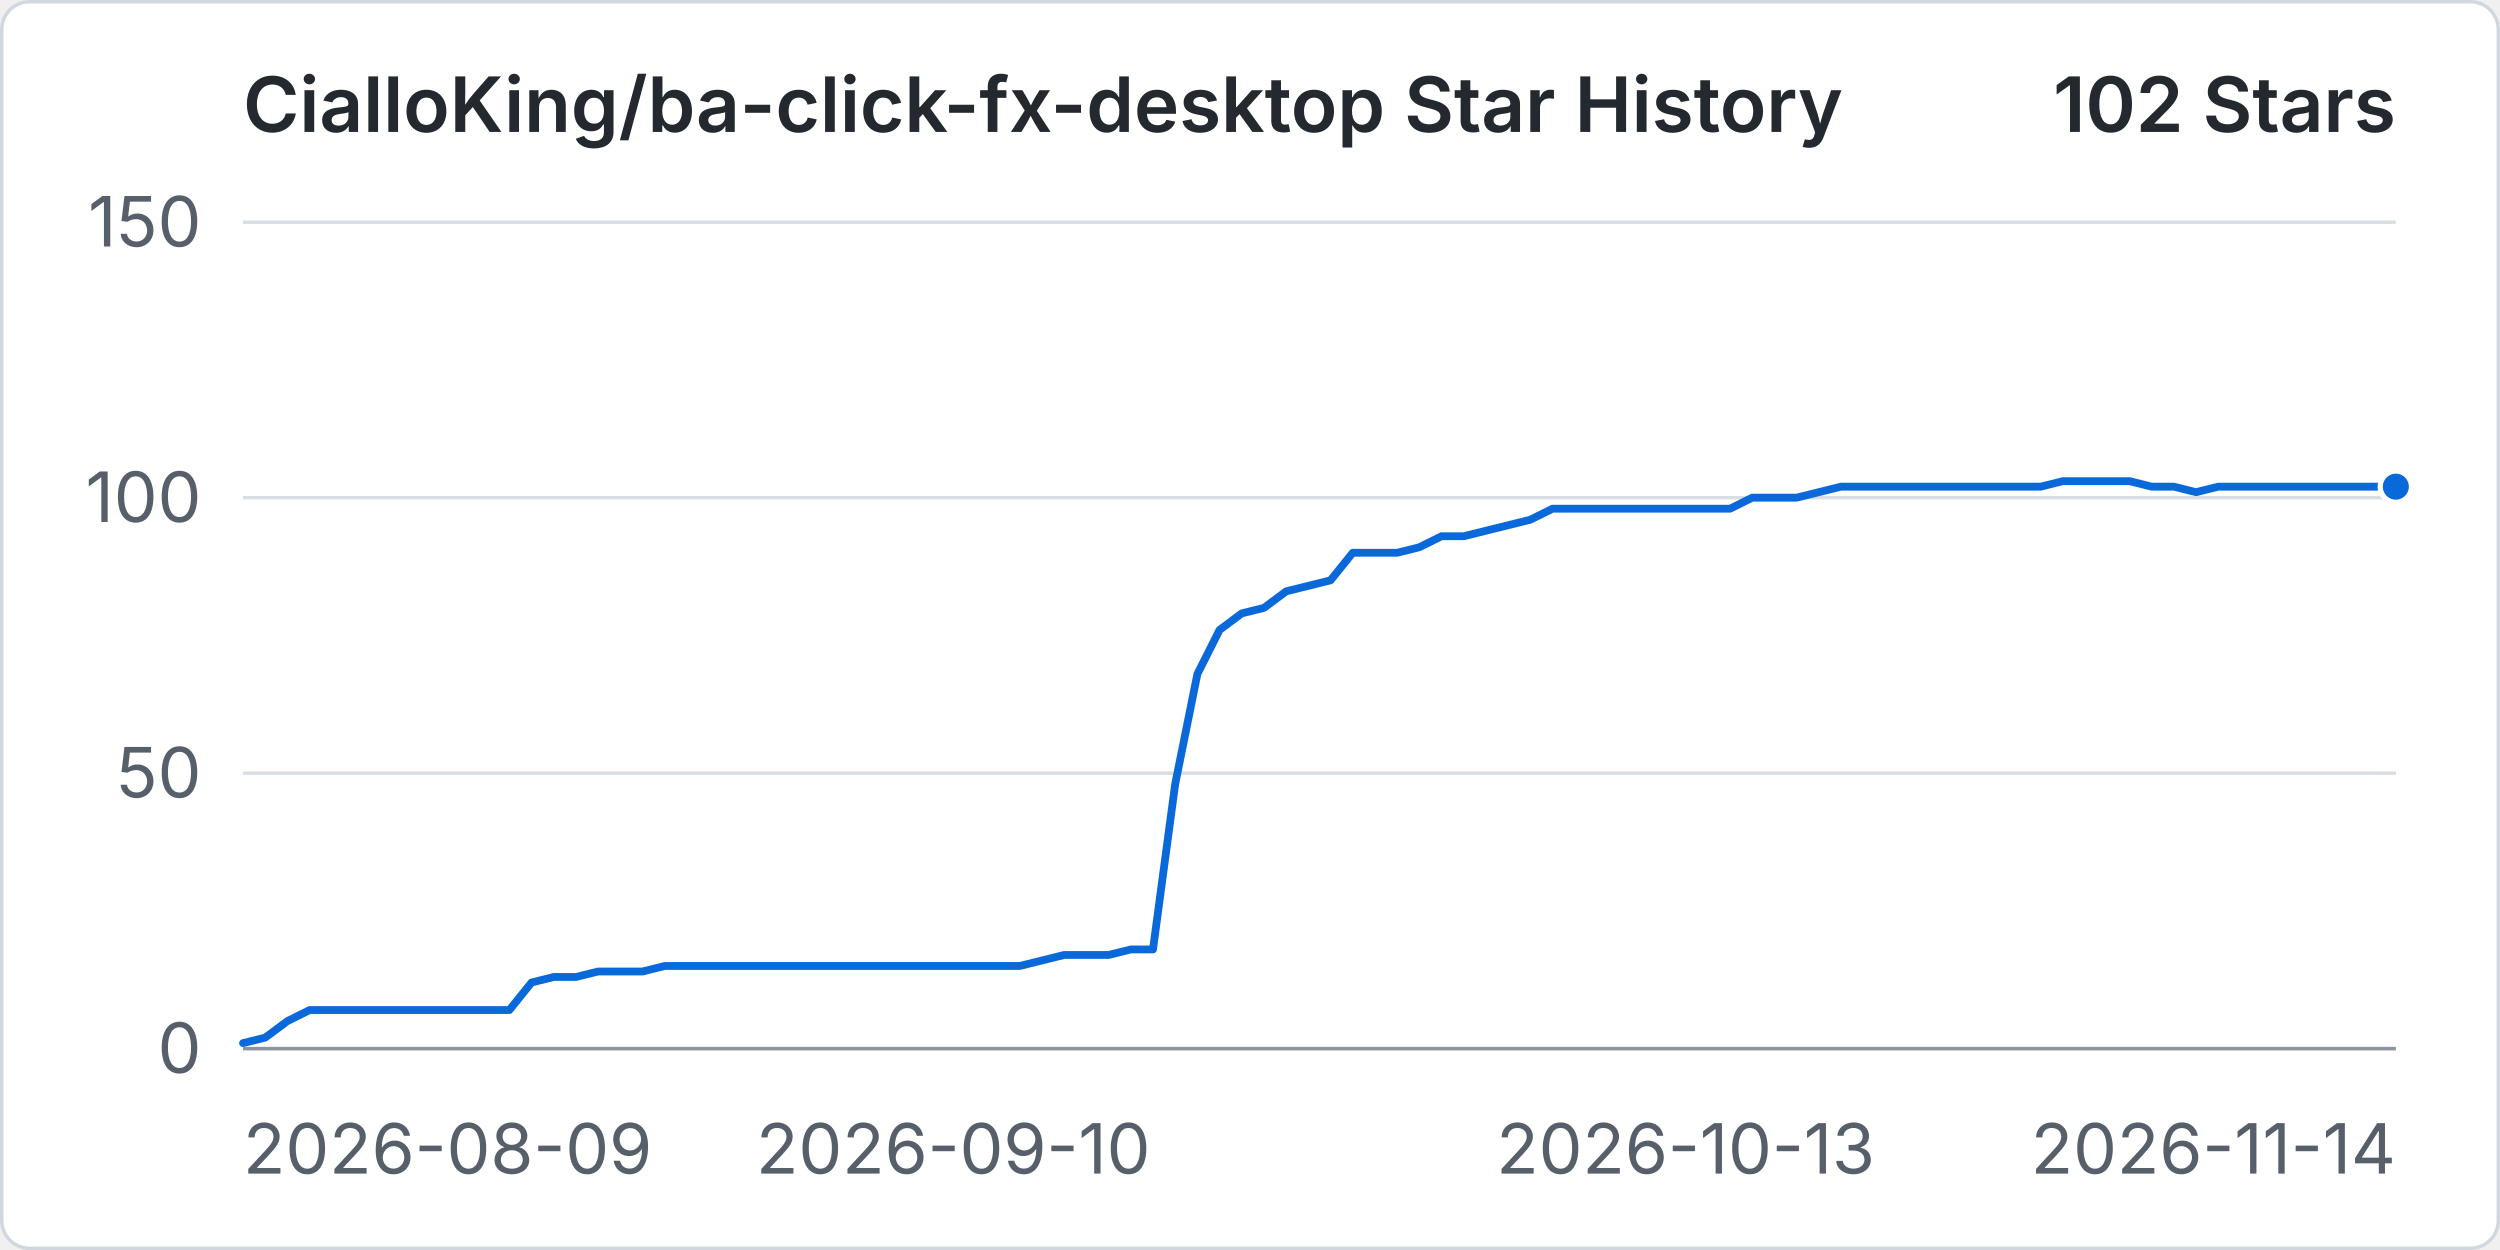
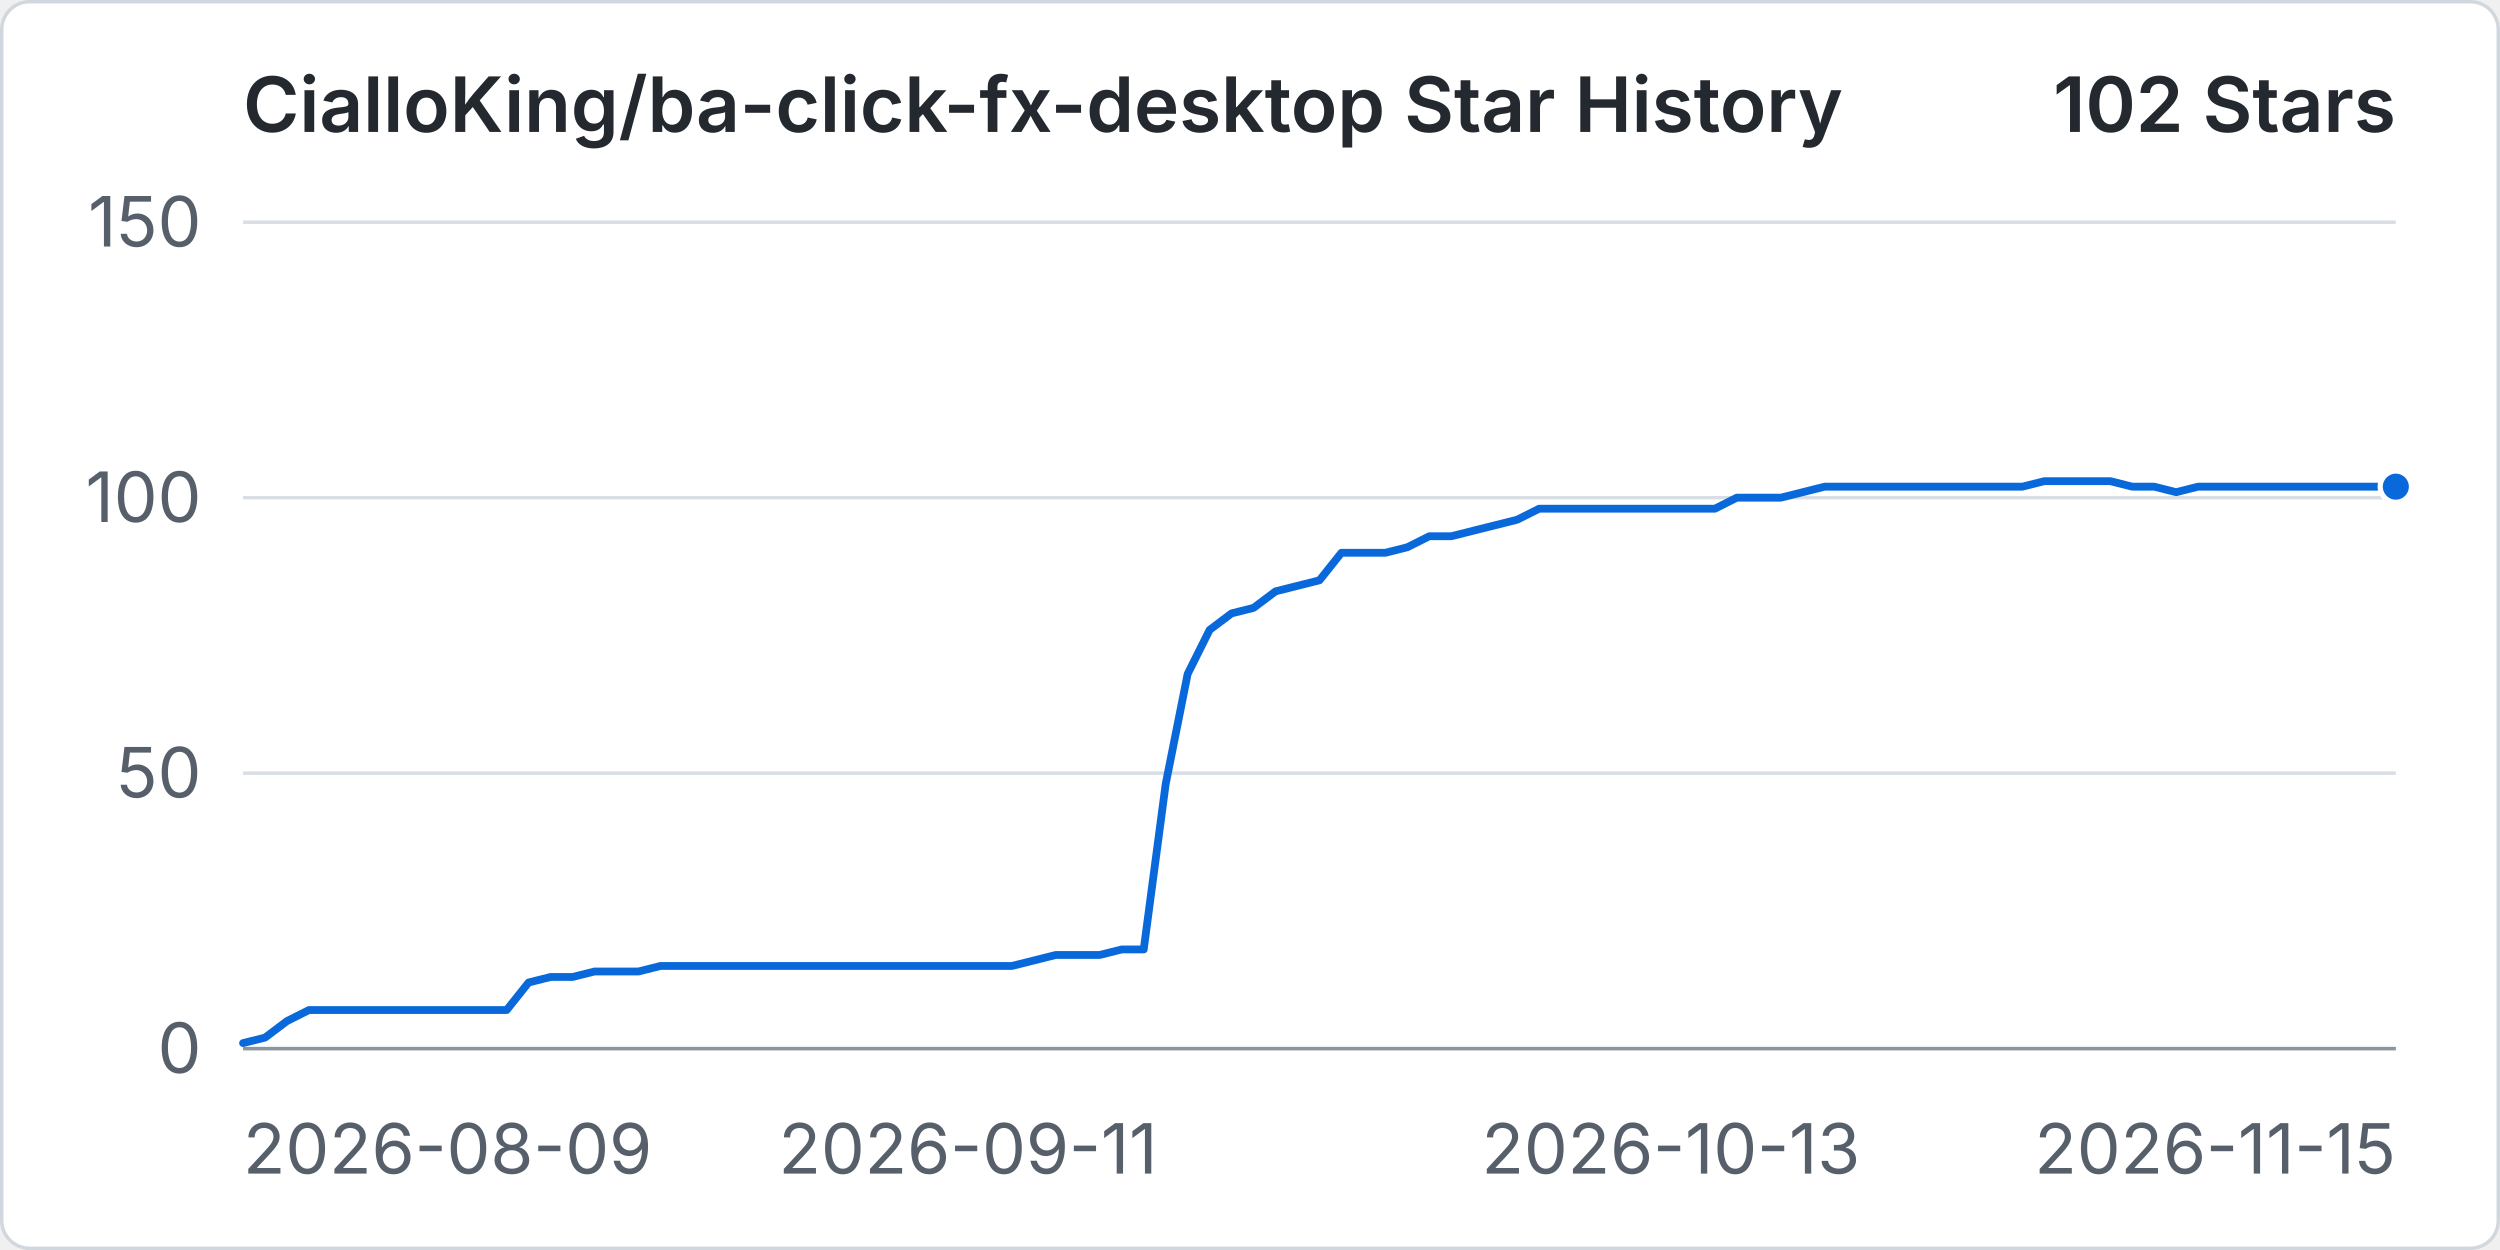
<svg xmlns="http://www.w3.org/2000/svg" width="960" height="480" viewBox="0 0 720 360" role="img" aria-labelledby="title desc">
  <rect x="0.5" y="0.5" width="719" height="359" rx="8" fill="#ffffff" stroke="#d0d7de" />
  <text x="70" y="38" fill="#24292f" font-family="-apple-system, BlinkMacSystemFont, 'Segoe UI', sans-serif" font-size="22" font-weight="600">CialloKing/ba-click-fx-desktop Star History</text>
  <text x="690" y="38" text-anchor="end" fill="#24292f" font-family="-apple-system, BlinkMacSystemFont, 'Segoe UI', sans-serif" font-size="22" font-weight="600">102 Stars</text>
  <line x1="70" y1="302" x2="690" y2="302" stroke="#d8dee4" stroke-width="1" />
  <text x="58" y="309" text-anchor="end" fill="#57606a" font-family="-apple-system, BlinkMacSystemFont, 'Segoe UI', sans-serif" font-size="20">0</text>
  <line x1="70" y1="222.67" x2="690" y2="222.67" stroke="#d8dee4" stroke-width="1" />
  <text x="58" y="229.67" text-anchor="end" fill="#57606a" font-family="-apple-system, BlinkMacSystemFont, 'Segoe UI', sans-serif" font-size="20">50</text>
  <line x1="70" y1="143.33" x2="690" y2="143.33" stroke="#d8dee4" stroke-width="1" />
  <text x="58" y="150.33" text-anchor="end" fill="#57606a" font-family="-apple-system, BlinkMacSystemFont, 'Segoe UI', sans-serif" font-size="20">100</text>
  <line x1="70" y1="64" x2="690" y2="64" stroke="#d8dee4" stroke-width="1" />
  <text x="58" y="71" text-anchor="end" fill="#57606a" font-family="-apple-system, BlinkMacSystemFont, 'Segoe UI', sans-serif" font-size="20">150</text>
  <line x1="70" y1="302" x2="690" y2="302" stroke="#8c959f" stroke-width="1" />
  <text x="70" y="338" text-anchor="start" fill="#57606a" font-family="-apple-system, BlinkMacSystemFont, 'Segoe UI', sans-serif" font-size="20">2026-08-09</text>
-   <text x="274.54" y="338" text-anchor="middle" fill="#57606a" font-family="-apple-system, BlinkMacSystemFont, 'Segoe UI', sans-serif" font-size="20">2026-09-10</text>
-   <text x="485.46" y="338" text-anchor="middle" fill="#57606a" font-family="-apple-system, BlinkMacSystemFont, 'Segoe UI', sans-serif" font-size="20">2026-10-13</text>
-   <text x="690" y="338" text-anchor="end" fill="#57606a" font-family="-apple-system, BlinkMacSystemFont, 'Segoe UI', sans-serif" font-size="20">2026-11-14</text>
-   <path data-series="stars" d="M 70 300.41 L 76.39 298.83 L 82.78 294.07 L 89.18 290.89 L 95.57 290.89 L 101.96 290.89 L 108.35 290.89 L 114.74 290.89 L 121.13 290.89 L 127.53 290.89 L 133.92 290.89 L 140.31 290.89 L 146.7 290.89 L 153.09 282.96 L 159.48 281.37 L 165.88 281.37 L 172.27 279.79 L 178.66 279.79 L 185.05 279.79 L 191.44 278.2 L 197.84 278.2 L 204.23 278.2 L 210.62 278.2 L 217.01 278.2 L 223.4 278.2 L 229.79 278.2 L 236.19 278.2 L 242.58 278.2 L 248.97 278.2 L 255.36 278.2 L 261.75 278.2 L 268.14 278.2 L 274.54 278.2 L 280.93 278.2 L 287.32 278.2 L 293.71 278.2 L 300.1 276.61 L 306.49 275.03 L 312.89 275.03 L 319.28 275.03 L 325.67 273.44 L 332.06 273.44 L 338.45 225.84 L 344.85 194.11 L 351.24 181.41 L 357.63 176.65 L 364.02 175.07 L 370.41 170.31 L 376.8 168.72 L 383.2 167.13 L 389.59 159.2 L 395.98 159.2 L 402.37 159.2 L 408.76 157.61 L 415.15 154.44 L 421.55 154.44 L 427.94 152.85 L 434.33 151.27 L 440.72 149.68 L 447.11 146.51 L 453.51 146.51 L 459.9 146.51 L 466.29 146.51 L 472.68 146.51 L 479.07 146.51 L 485.46 146.51 L 491.86 146.51 L 498.25 146.51 L 504.64 143.33 L 511.03 143.33 L 517.42 143.33 L 523.81 141.75 L 530.21 140.16 L 536.6 140.16 L 542.99 140.16 L 549.38 140.16 L 555.77 140.16 L 562.16 140.16 L 568.56 140.16 L 574.95 140.16 L 581.34 140.16 L 587.73 140.16 L 594.12 138.57 L 600.52 138.57 L 606.91 138.57 L 613.3 138.57 L 619.69 140.16 L 626.08 140.16 L 632.47 141.75 L 638.87 140.16 L 645.26 140.16 L 651.65 140.16 L 658.04 140.16 L 664.43 140.16 L 670.82 140.16 L 677.22 140.16 L 683.61 140.16 L 690 140.16" fill="none" stroke="#0969da" stroke-width="3" stroke-linecap="round" stroke-linejoin="round" vector-effect="non-scaling-stroke" />
+   <text x="278.78" y="338" text-anchor="middle" fill="#57606a" font-family="-apple-system, BlinkMacSystemFont, 'Segoe UI', sans-serif" font-size="20">2026-09-11</text>
+   <text x="481.22" y="338" text-anchor="middle" fill="#57606a" font-family="-apple-system, BlinkMacSystemFont, 'Segoe UI', sans-serif" font-size="20">2026-10-13</text>
+   <text x="690" y="338" text-anchor="end" fill="#57606a" font-family="-apple-system, BlinkMacSystemFont, 'Segoe UI', sans-serif" font-size="20">2026-11-15</text>
+   <path data-series="stars" d="M 70 300.41 L 76.33 298.83 L 82.65 294.07 L 88.98 290.89 L 95.31 290.89 L 101.63 290.89 L 107.96 290.89 L 114.29 290.89 L 120.61 290.89 L 126.94 290.89 L 133.27 290.89 L 139.59 290.89 L 145.92 290.89 L 152.24 282.96 L 158.57 281.37 L 164.9 281.37 L 171.22 279.79 L 177.55 279.79 L 183.88 279.79 L 190.2 278.2 L 196.53 278.2 L 202.86 278.2 L 209.18 278.2 L 215.51 278.2 L 221.84 278.2 L 228.16 278.2 L 234.49 278.2 L 240.82 278.2 L 247.14 278.2 L 253.47 278.2 L 259.8 278.2 L 266.12 278.2 L 272.45 278.2 L 278.78 278.2 L 285.1 278.2 L 291.43 278.2 L 297.76 276.61 L 304.08 275.03 L 310.41 275.03 L 316.73 275.03 L 323.06 273.44 L 329.39 273.44 L 335.71 225.84 L 342.04 194.11 L 348.37 181.41 L 354.69 176.65 L 361.02 175.07 L 367.35 170.31 L 373.67 168.72 L 380 167.13 L 386.33 159.2 L 392.65 159.2 L 398.98 159.2 L 405.31 157.61 L 411.63 154.44 L 417.96 154.44 L 424.29 152.85 L 430.61 151.27 L 436.94 149.68 L 443.27 146.51 L 449.59 146.51 L 455.92 146.51 L 462.24 146.51 L 468.57 146.51 L 474.9 146.51 L 481.22 146.51 L 487.55 146.51 L 493.88 146.51 L 500.2 143.33 L 506.53 143.33 L 512.86 143.33 L 519.18 141.75 L 525.51 140.16 L 531.84 140.16 L 538.16 140.16 L 544.49 140.16 L 550.82 140.16 L 557.14 140.16 L 563.47 140.16 L 569.8 140.16 L 576.12 140.16 L 582.45 140.16 L 588.78 138.57 L 595.1 138.57 L 601.43 138.57 L 607.76 138.57 L 614.08 140.16 L 620.41 140.16 L 626.73 141.75 L 633.06 140.16 L 639.39 140.16 L 645.71 140.16 L 652.04 140.16 L 658.37 140.16 L 664.69 140.16 L 671.02 140.16 L 677.35 140.16 L 683.67 140.16 L 690 140.16" fill="none" stroke="#0969da" stroke-width="3" stroke-linecap="round" stroke-linejoin="round" vector-effect="non-scaling-stroke" />
  <circle data-series="stars" cx="690" cy="140.16" r="4.5" fill="#0969da" stroke="#ffffff" stroke-width="2" vector-effect="non-scaling-stroke" />
</svg>
